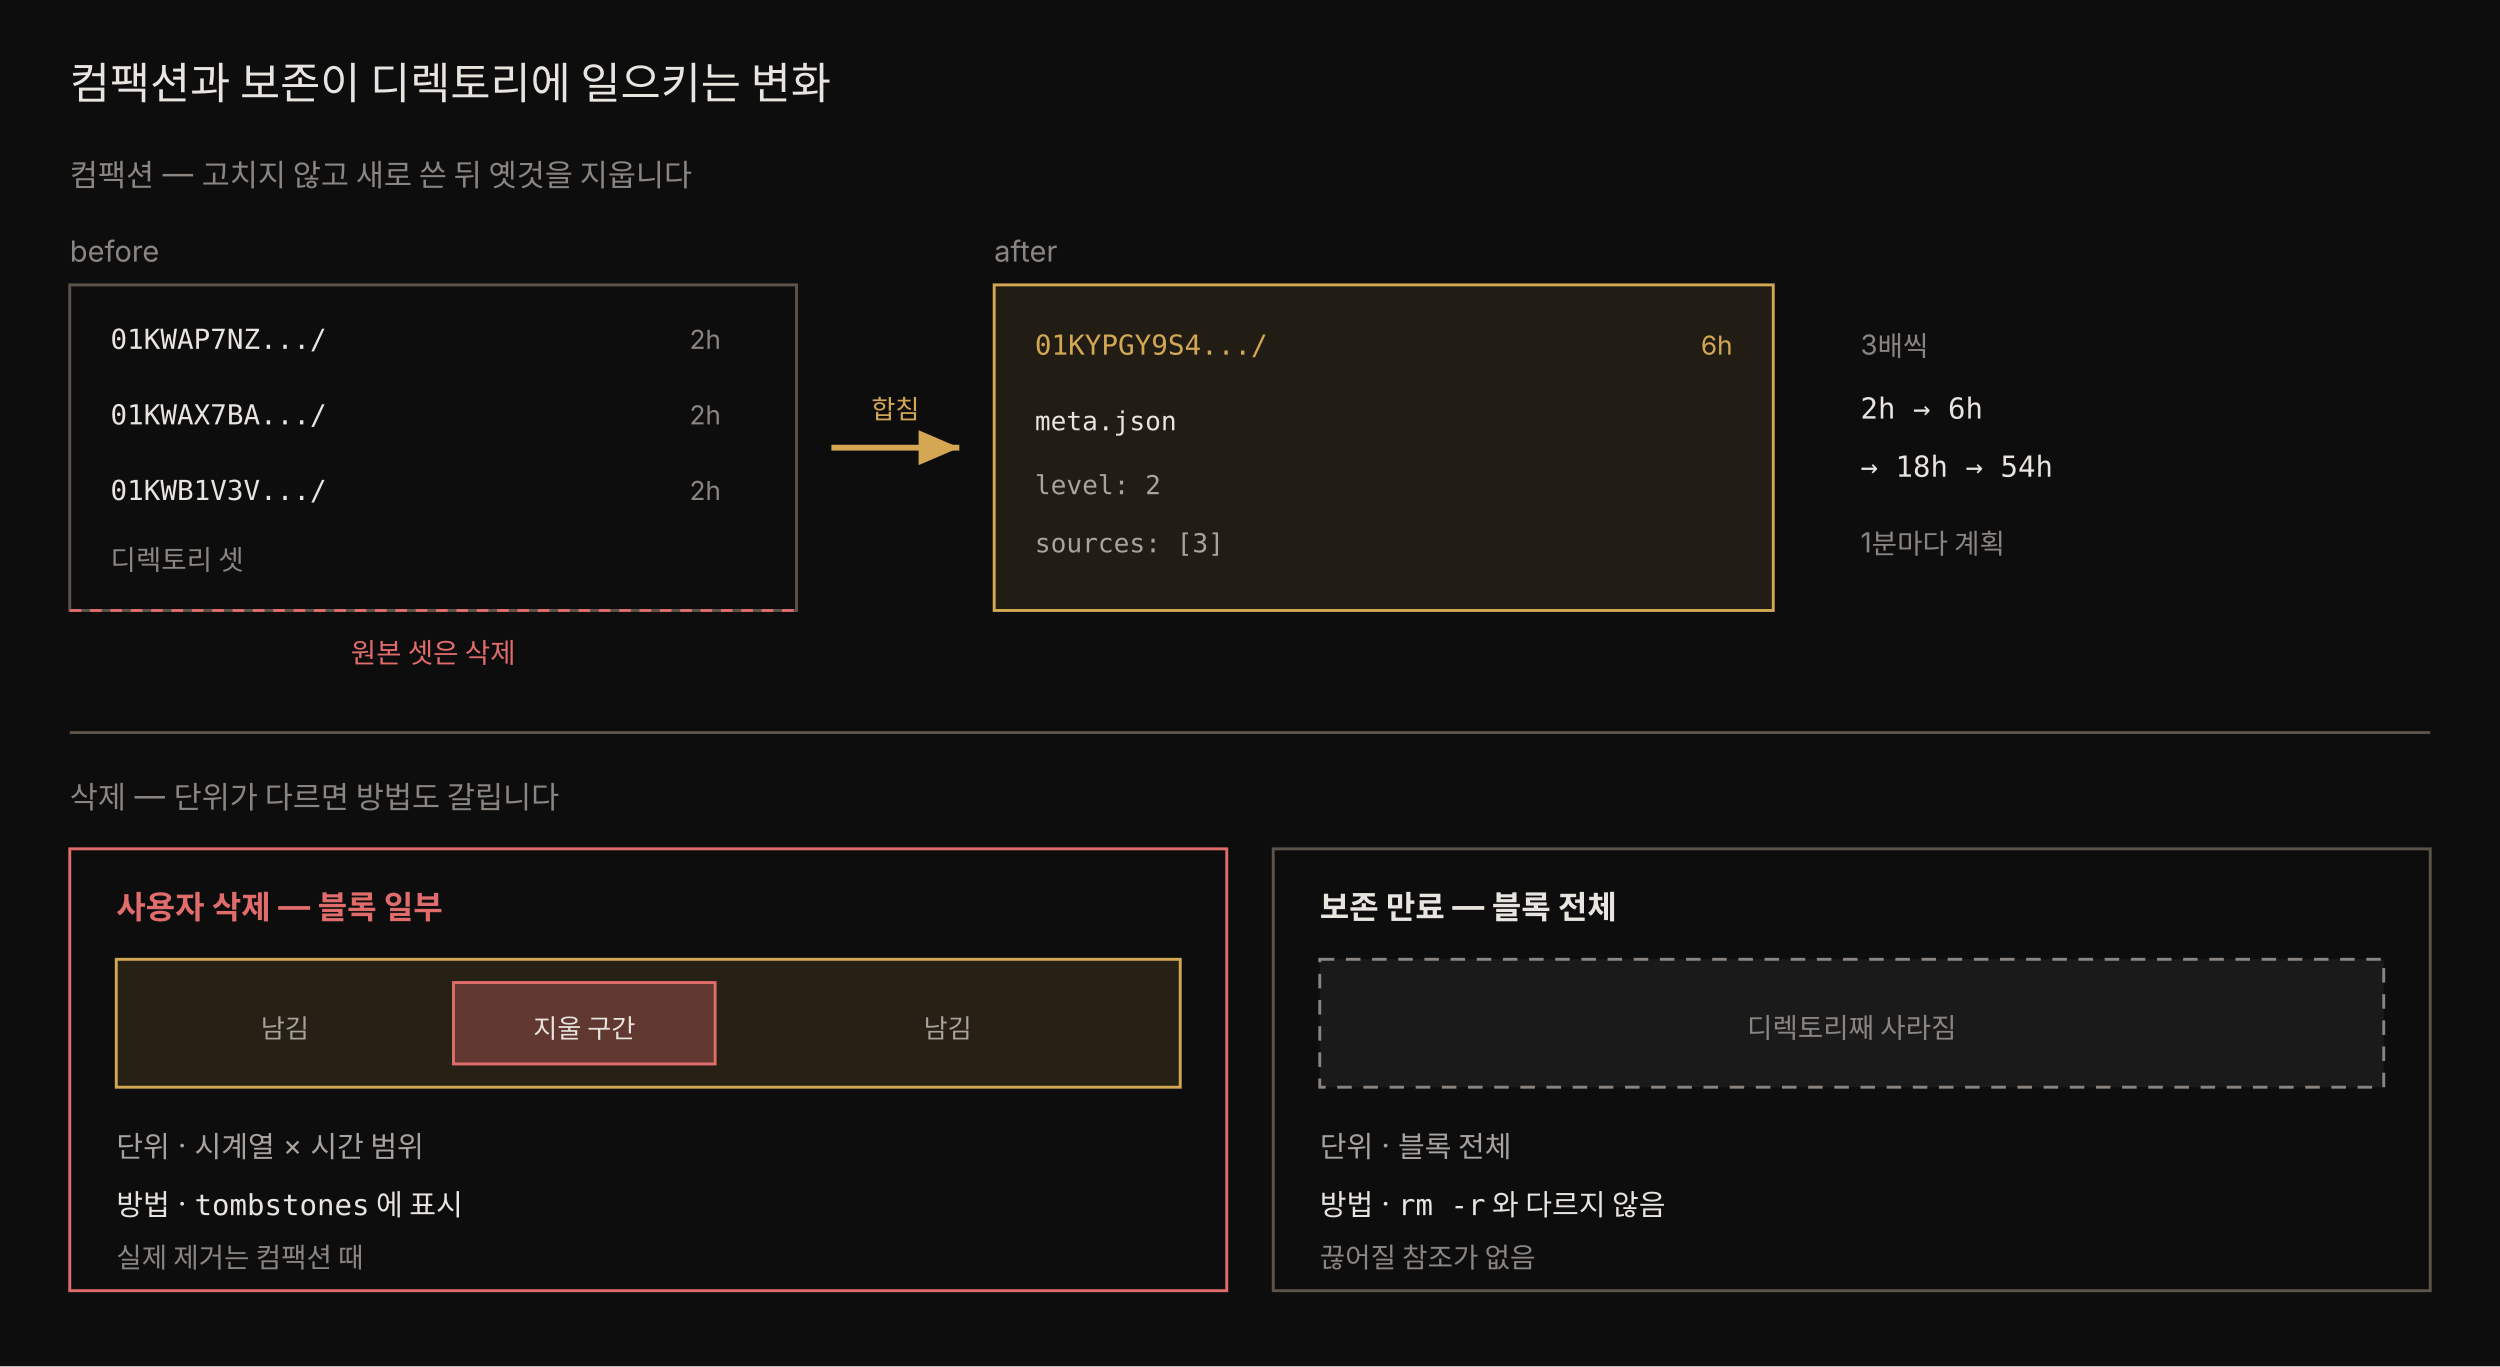
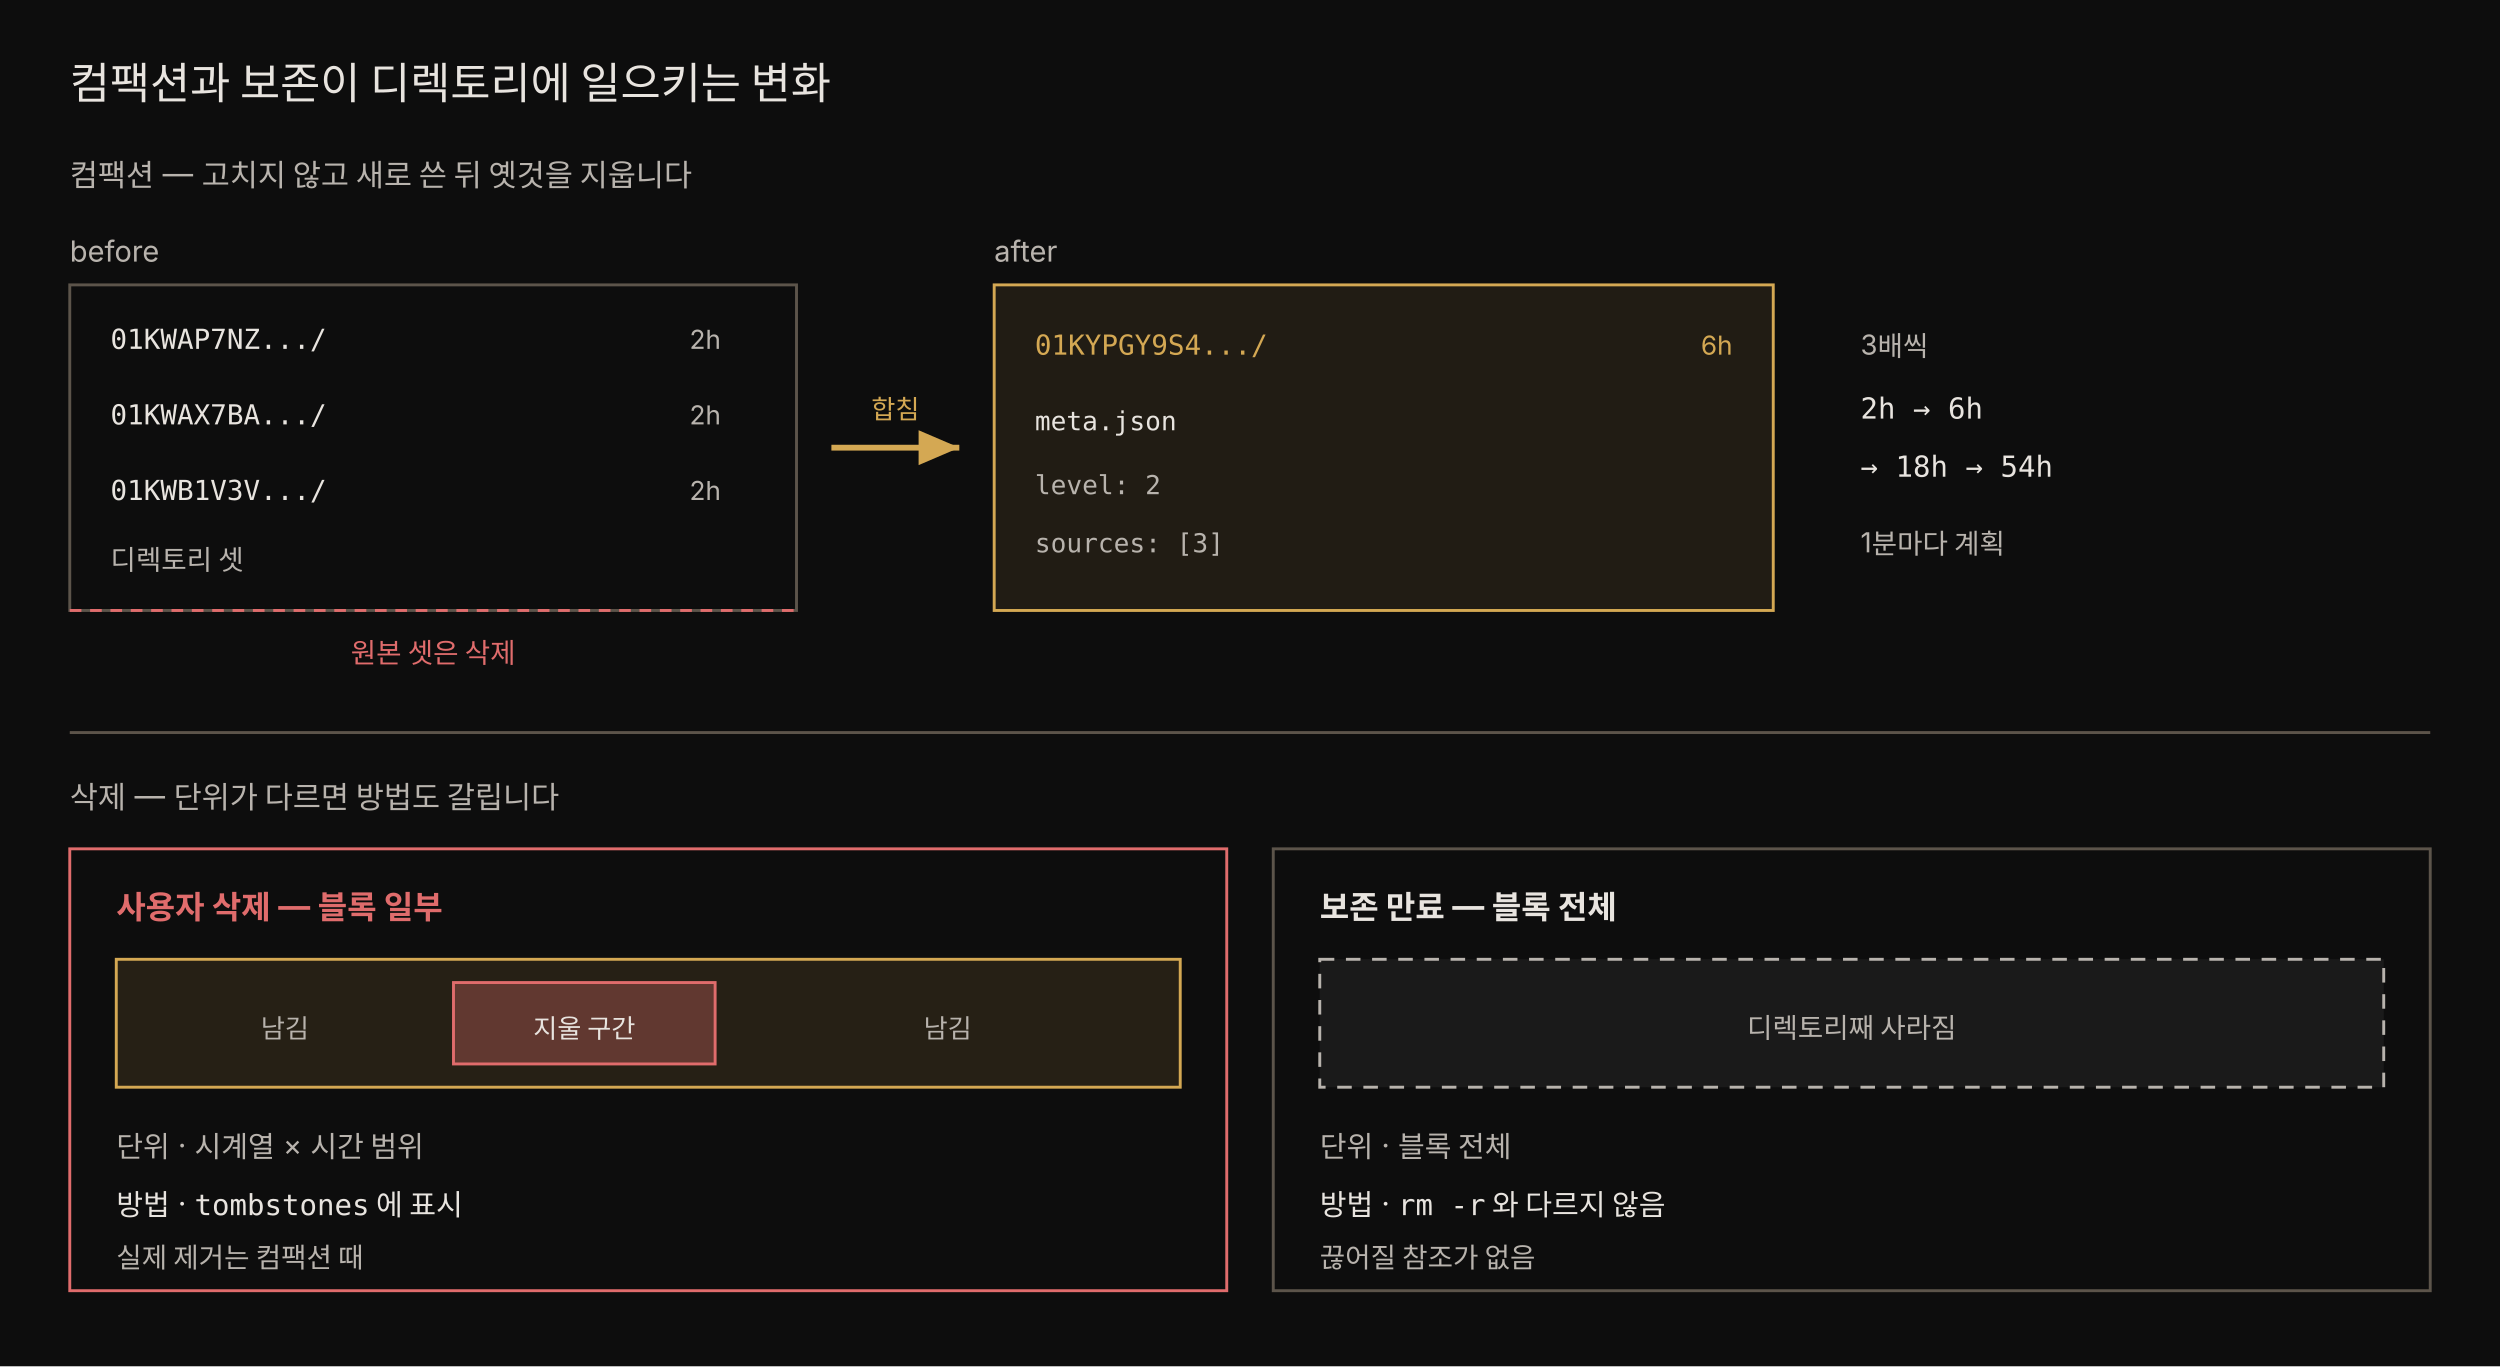
<svg xmlns="http://www.w3.org/2000/svg" viewBox="0 0 860 470" width="100%" role="img" font-family="'Pretendard', -apple-system, 'Noto Sans KR', sans-serif">
  <defs>
    <marker id="cp-arrow" markerWidth="9" markerHeight="9" refX="7" refY="3" orient="auto">
      <path d="M0,0 L7,3 L0,6 Z" fill="rgb(212,168,83)" />
    </marker>
  </defs>
  <rect x="0" y="0" width="860" height="470" fill="#0d0d0d" />
  <text x="24" y="34" fill="#e8e4df" font-size="15">컴팩션과 보존이 디렉토리에 일으키는 변화</text>
-   <text x="24" y="64" fill="rgb(138,133,128)" font-size="10.5">컴팩션 — 고치지 않고 새로 쓴 뒤 옛것을 지웁니다</text>
-   <text x="24" y="90" fill="rgb(138,133,128)" font-size="10">before</text>
+   <text x="24" y="64" fill="#b8b3ad" font-size="10.5">컴팩션 — 고치지 않고 새로 쓴 뒤 옛것을 지웁니다</text>
+   <text x="24" y="90" fill="#b8b3ad" font-size="10">before</text>
  <rect x="24" y="98" width="250" height="112" fill="#0d0d0d" stroke="rgb(92,84,74)" />
  <text x="38" y="120" fill="#e8e4df" font-size="9.5" font-family="'JetBrains Mono', monospace">01KWAP7NZ.../</text>
-   <text x="248" y="120" fill="rgb(138,133,128)" font-size="9" text-anchor="end">2h</text>
+   <text x="248" y="120" fill="#b8b3ad" font-size="9" text-anchor="end">2h</text>
  <text x="38" y="146" fill="#e8e4df" font-size="9.5" font-family="'JetBrains Mono', monospace">01KWAX7BA.../</text>
-   <text x="248" y="146" fill="rgb(138,133,128)" font-size="9" text-anchor="end">2h</text>
+   <text x="248" y="146" fill="#b8b3ad" font-size="9" text-anchor="end">2h</text>
  <text x="38" y="172" fill="#e8e4df" font-size="9.5" font-family="'JetBrains Mono', monospace">01KWB1V3V.../</text>
-   <text x="248" y="172" fill="rgb(138,133,128)" font-size="9" text-anchor="end">2h</text>
-   <text x="38" y="196" fill="rgb(138,133,128)" font-size="9.5">디렉토리 셋</text>
+   <text x="248" y="172" fill="#b8b3ad" font-size="9" text-anchor="end">2h</text>
+   <text x="38" y="196" fill="#b8b3ad" font-size="9.5">디렉토리 셋</text>
  <line x1="286" y1="154" x2="330" y2="154" stroke="rgb(212,168,83)" stroke-width="2" marker-end="url(#cp-arrow)" />
  <text x="308" y="144" fill="rgb(212,168,83)" font-size="9" text-anchor="middle">합침</text>
-   <text x="342" y="90" fill="rgb(138,133,128)" font-size="10">after</text>
+   <text x="342" y="90" fill="#b8b3ad" font-size="10">after</text>
  <rect x="342" y="98" width="268" height="112" fill="rgba(212,168,83,0.10)" stroke="rgb(212,168,83)" />
  <text x="356" y="122" fill="rgb(212,168,83)" font-size="9.5" font-family="'JetBrains Mono', monospace">01KYPGY9S4.../</text>
  <text x="596" y="122" fill="rgb(212,168,83)" font-size="9" text-anchor="end">6h</text>
  <text x="356" y="148" fill="#e8e4df" font-size="9" font-family="'JetBrains Mono', monospace">meta.json</text>
-   <text x="356" y="170" fill="rgb(168,163,158)" font-size="9" font-family="'JetBrains Mono', monospace">  level: 2</text>
-   <text x="356" y="190" fill="rgb(168,163,158)" font-size="9" font-family="'JetBrains Mono', monospace">  sources: [3]</text>
+   <text x="356" y="170" fill="#b8b3ad" font-size="9" font-family="'JetBrains Mono', monospace">  level: 2</text>
+   <text x="356" y="190" fill="#b8b3ad" font-size="9" font-family="'JetBrains Mono', monospace">  sources: [3]</text>
  <line x1="24" y1="210" x2="274" y2="210" stroke="rgb(224,108,108)" stroke-width="1" stroke-dasharray="4 3" />
  <text x="149" y="228" fill="rgb(224,108,108)" font-size="9.5" text-anchor="middle">원본 셋은 삭제</text>
-   <text x="640" y="122" fill="rgb(138,133,128)" font-size="9.5">3배씩</text>
+   <text x="640" y="122" fill="#b8b3ad" font-size="9.5">3배씩</text>
  <text x="640" y="144" fill="#e8e4df" font-size="10" font-family="'JetBrains Mono', monospace">2h → 6h</text>
  <text x="640" y="164" fill="#e8e4df" font-size="10" font-family="'JetBrains Mono', monospace">→ 18h → 54h</text>
-   <text x="640" y="190" fill="rgb(138,133,128)" font-size="9.5">1분마다 계획</text>
+   <text x="640" y="190" fill="#b8b3ad" font-size="9.5">1분마다 계획</text>
  <line x1="24" y1="252" x2="836" y2="252" stroke="rgb(92,84,74)" />
-   <text x="24" y="278" fill="rgb(138,133,128)" font-size="10.5">삭제 — 단위가 다르면 방법도 갈립니다</text>
+   <text x="24" y="278" fill="#b8b3ad" font-size="10.5">삭제 — 단위가 다르면 방법도 갈립니다</text>
  <rect x="24" y="292" width="398" height="152" fill="none" stroke="rgb(224,108,108)" />
  <text x="40" y="316" fill="rgb(224,108,108)" font-size="11" font-weight="700">사용자 삭제 — 블록 일부</text>
  <rect x="40" y="330" width="366" height="44" fill="rgba(212,168,83,0.13)" stroke="rgb(212,168,83)" />
  <rect x="156" y="338" width="90" height="28" fill="rgba(224,108,108,0.32)" stroke="rgb(224,108,108)" />
  <text x="201" y="357" fill="#e8e4df" font-size="9" text-anchor="middle">지울 구간</text>
-   <text x="98" y="357" fill="rgb(168,163,158)" font-size="9" text-anchor="middle">남김</text>
-   <text x="326" y="357" fill="rgb(168,163,158)" font-size="9" text-anchor="middle">남김</text>
-   <text x="40" y="398" fill="rgb(168,163,158)" font-size="10">단위 · 시계열 × 시간 범위</text>
+   <text x="98" y="357" fill="#b8b3ad" font-size="9" text-anchor="middle">남김</text>
+   <text x="326" y="357" fill="#b8b3ad" font-size="9" text-anchor="middle">남김</text>
+   <text x="40" y="398" fill="#b8b3ad" font-size="10">단위 · 시계열 × 시간 범위</text>
  <text x="40" y="418" fill="#e8e4df" font-size="10">방법 · <tspan font-family="'JetBrains Mono', monospace">tombstones</tspan> 에 표시</text>
-   <text x="40" y="436" fill="rgb(138,133,128)" font-size="9.5">실제 제거는 컴팩션 때</text>
+   <text x="40" y="436" fill="#b8b3ad" font-size="9.5">실제 제거는 컴팩션 때</text>
  <rect x="438" y="292" width="398" height="152" fill="none" stroke="rgb(92,84,74)" />
  <text x="454" y="316" fill="#e8e4df" font-size="11" font-weight="700">보존 만료 — 블록 전체</text>
-   <rect x="454" y="330" width="366" height="44" fill="rgba(102,102,102,0.15)" stroke="rgb(138,133,128)" stroke-dasharray="5 4" />
-   <text x="637" y="357" fill="rgb(138,133,128)" font-size="9.5" text-anchor="middle">디렉토리째 사라짐</text>
-   <text x="454" y="398" fill="rgb(168,163,158)" font-size="10">단위 · 블록 전체</text>
+   <rect x="454" y="330" width="366" height="44" fill="rgba(102,102,102,0.15)" stroke="#b8b3ad" stroke-dasharray="5 4" />
+   <text x="637" y="357" fill="#b8b3ad" font-size="9.5" text-anchor="middle">디렉토리째 사라짐</text>
+   <text x="454" y="398" fill="#b8b3ad" font-size="10">단위 · 블록 전체</text>
  <text x="454" y="418" fill="#e8e4df" font-size="10">방법 · <tspan font-family="'JetBrains Mono', monospace">rm -r</tspan> 와 다르지 않음</text>
-   <text x="454" y="436" fill="rgb(138,133,128)" font-size="9.5">끊어질 참조가 없음</text>
+   <text x="454" y="436" fill="#b8b3ad" font-size="9.5">끊어질 참조가 없음</text>
</svg>
